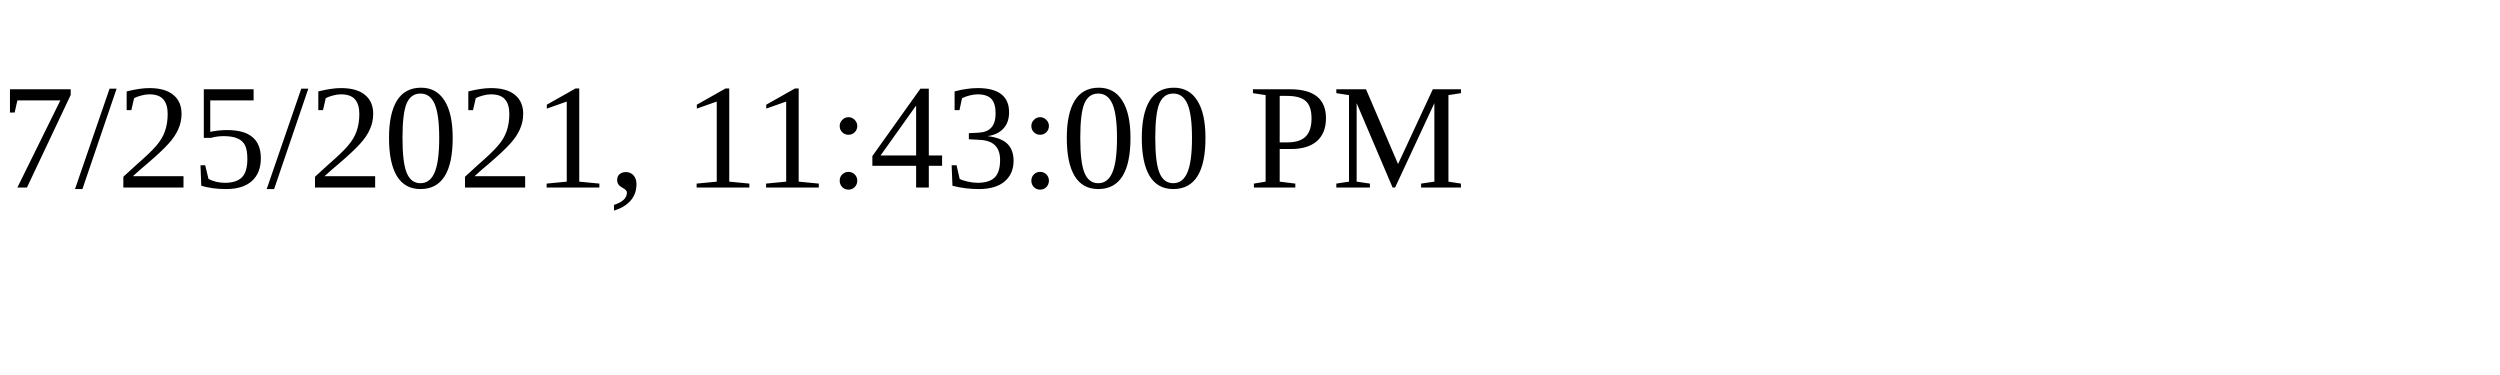
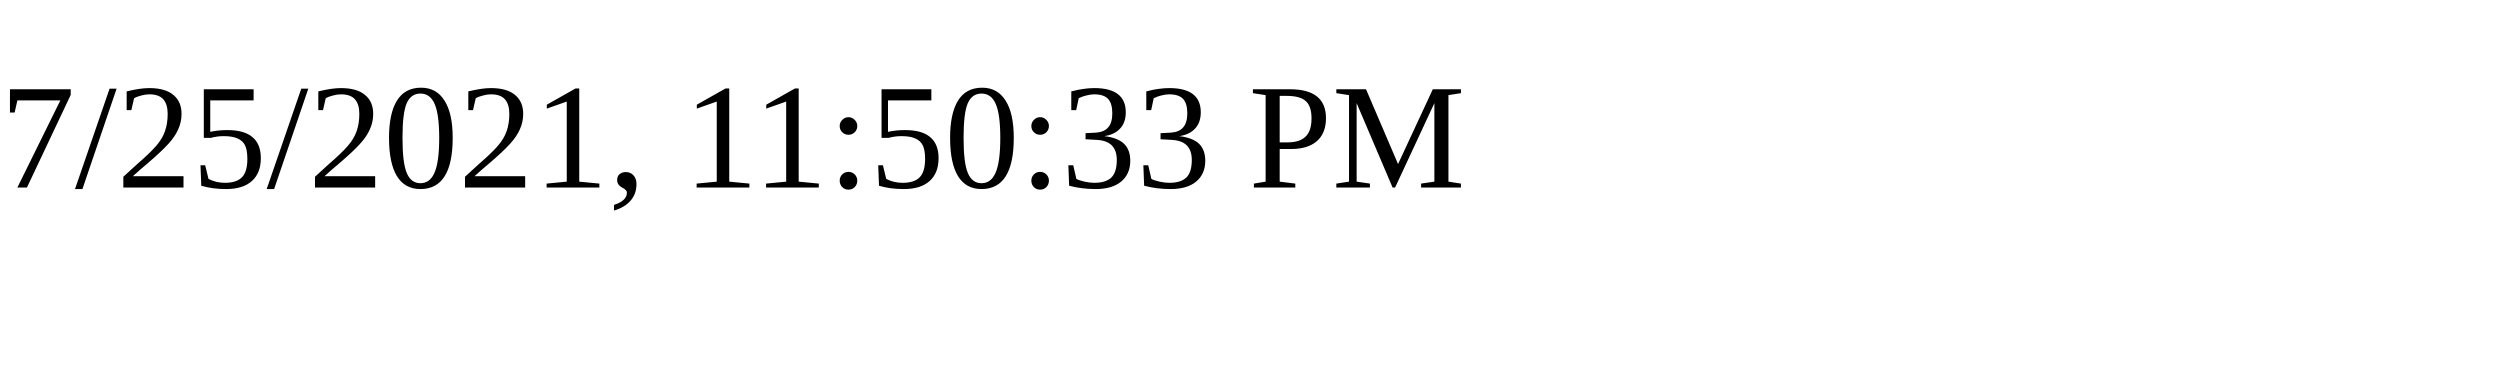
<svg xmlns="http://www.w3.org/2000/svg" height="30" width="200">
-   <text x="0" y="15">7/25/2021, 11:43:00 PM</text>
+   <text x="0" y="15">7/25/2021, 11:50:33 PM</text>
</svg>
